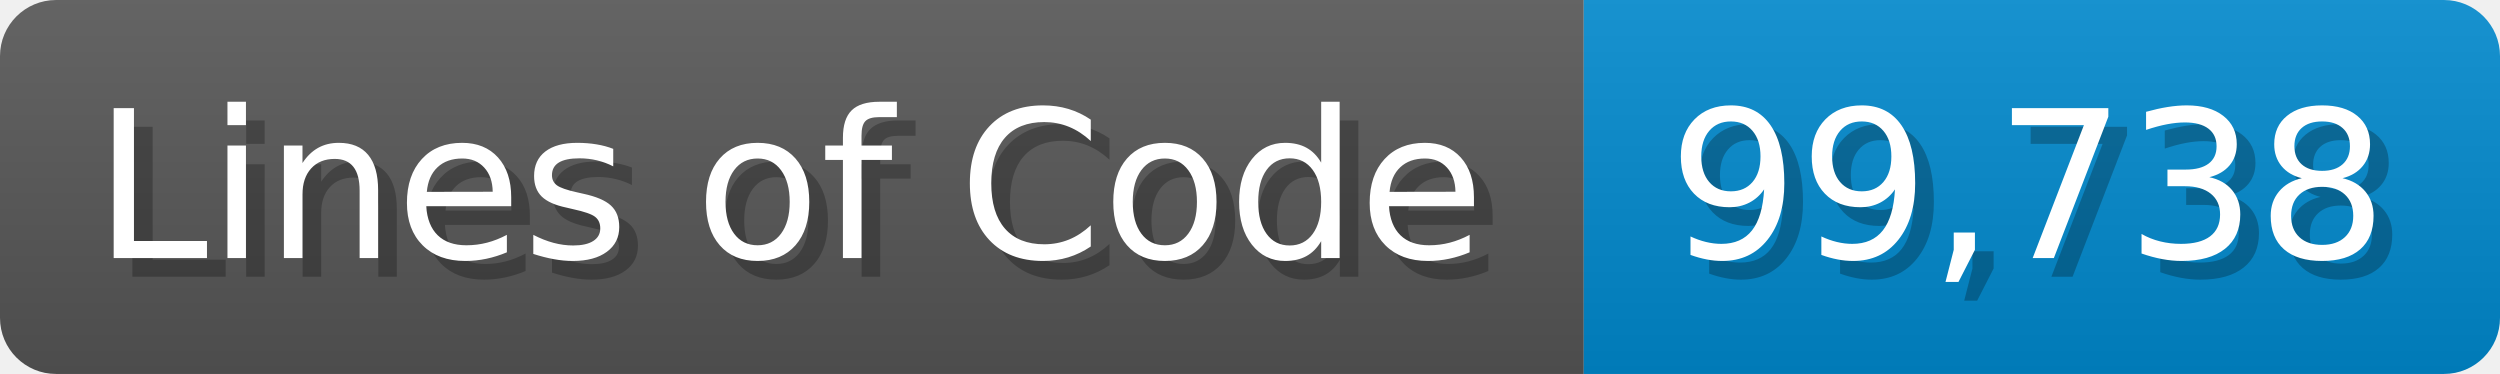
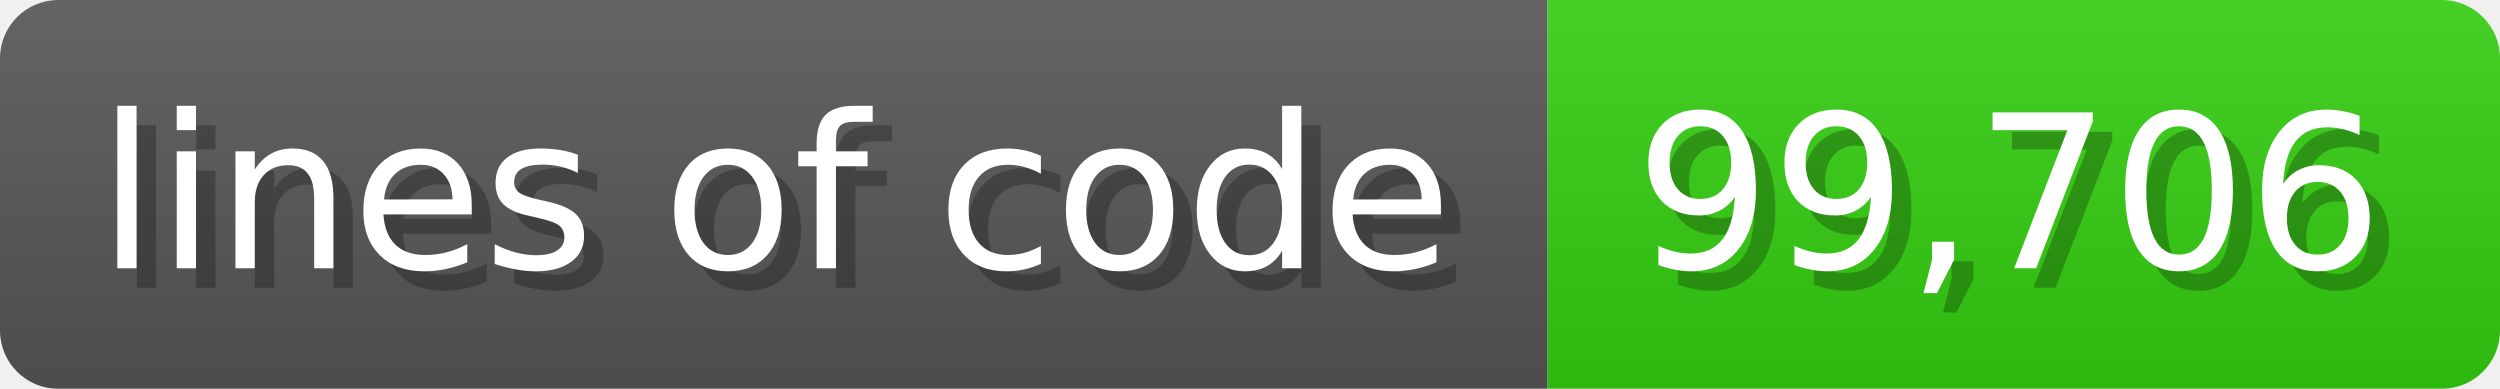
- <svg xmlns="http://www.w3.org/2000/svg" width="133.7" height="20" viewBox="0 0 1337 200">
+ <svg xmlns="http://www.w3.org/2000/svg" width="128.6" height="20" viewBox="0 0 1286 200">
  <linearGradient id="a" x2="0" y2="100%">
    <stop offset="0" stop-opacity=".1" stop-color="#EEE" />
    <stop offset="1" stop-opacity=".1" />
  </linearGradient>
  <mask id="m">
-     <rect width="1337" height="200" rx="30" fill="#FFF" />
+     <rect width="1286" height="200" rx="30" fill="#FFF" />
  </mask>
  <g mask="url(#m)">
-     <rect width="847" height="200" fill="#555" />
-     <rect width="490" height="200" fill="#08C" x="847" />
-     <rect width="1337" height="200" fill="url(#a)" />
+     <rect width="796" height="200" fill="#555" />
+     <rect width="490" height="200" fill="#3C1" x="796" />
+     <rect width="1286" height="200" fill="url(#a)" />
  </g>
  <g fill="#fff" text-anchor="start" font-family="Verdana,DejaVu Sans,sans-serif" font-size="110">
-     <text x="60" y="148" textLength="747" fill="#000" opacity="0.25">Lines of Code</text>
-     <text x="50" y="138" textLength="747">Lines of Code</text>
-     <text x="902" y="148" textLength="390" fill="#000" opacity="0.25">99,738</text>
-     <text x="892" y="138" textLength="390">99,738</text>
+     <text x="60" y="148" textLength="696" fill="#000" opacity="0.25">lines of code</text>
+     <text x="50" y="138" textLength="696">lines of code</text>
+     <text x="851" y="148" textLength="390" fill="#000" opacity="0.25">99,706</text>
+     <text x="841" y="138" textLength="390">99,706</text>
  </g>
</svg>
